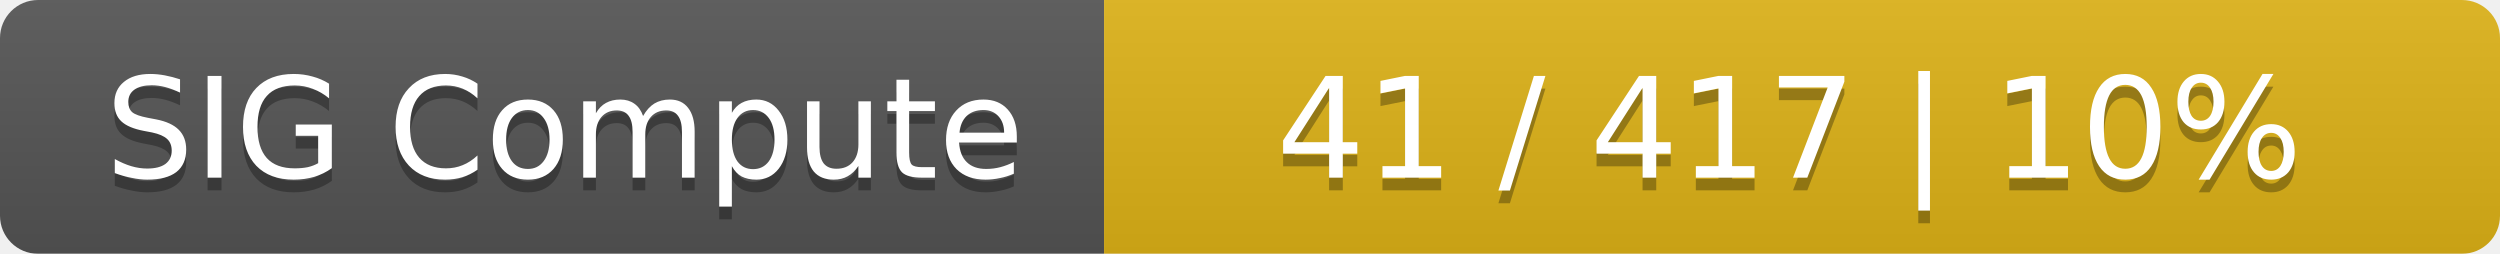
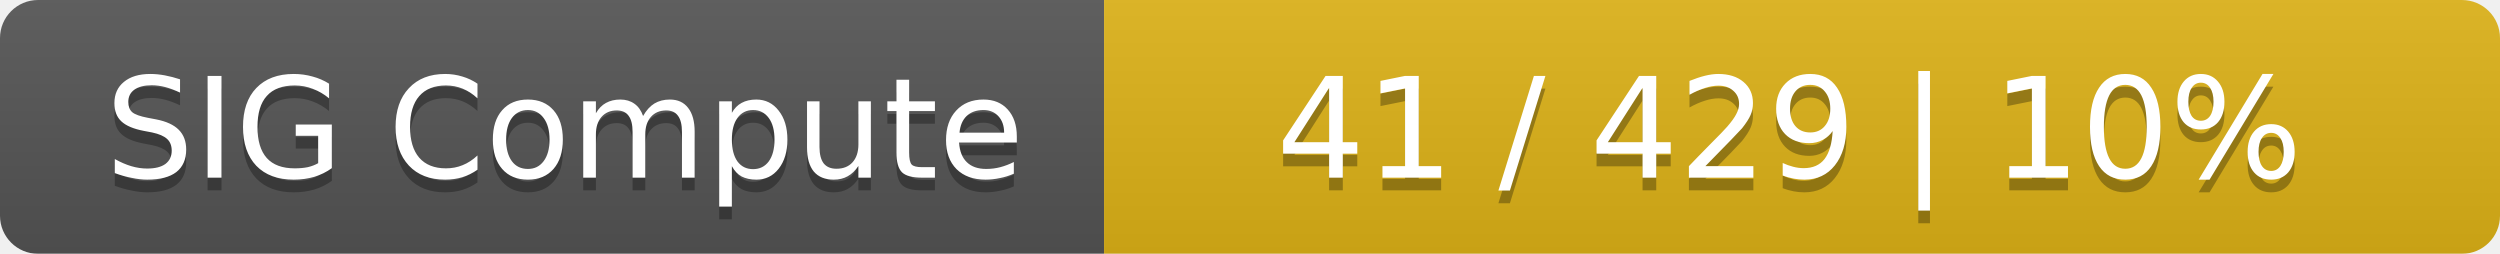
<svg xmlns="http://www.w3.org/2000/svg" width="197" height="20">
  <linearGradient id="smooth" x2="0" y2="100%">
    <stop offset="0" stop-color="#bbb" stop-opacity=".1" />
    <stop offset="1" stop-opacity=".1" />
  </linearGradient>
  <mask id="round">
    <rect width="197" height="20" rx="3" fill="#fff" />
  </mask>
  <g mask="url(#round)">
    <rect width="87" height="20" fill="#555" />
    <rect x="87" width="110" height="20" fill="#dfb317" />
    <rect width="197" height="20" fill="url(#smooth)" />
  </g>
  <g fill="#fff" text-anchor="middle" font-family="DejaVu Sans,Verdana,Geneva,sans-serif" font-size="11">
    <text x="44.5" y="15" fill="#010101" fill-opacity=".3">SIG Compute</text>
    <text x="44.5" y="14">SIG Compute</text>
-     <text x="141" y="15" fill="#010101" fill-opacity=".3">41 / 417    |    10%</text>
-     <text x="141" y="14">41 / 417    |    10%</text>
+     <text x="141" y="15" fill="#010101" fill-opacity=".3">41 / 429    |    10%</text>
+     <text x="141" y="14">41 / 429    |    10%</text>
  </g>
</svg>
